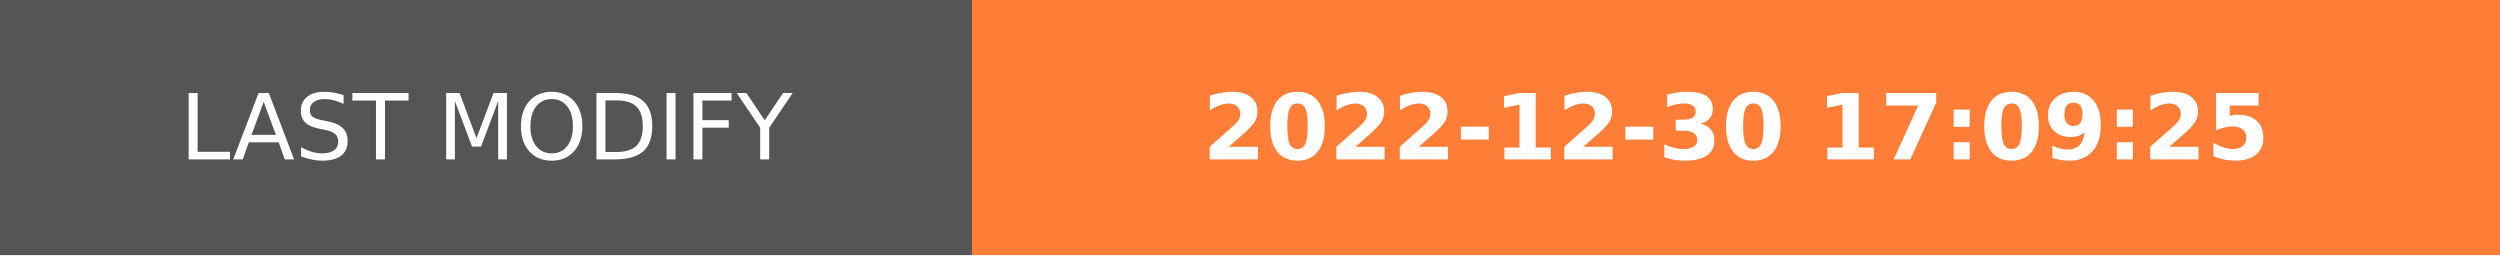
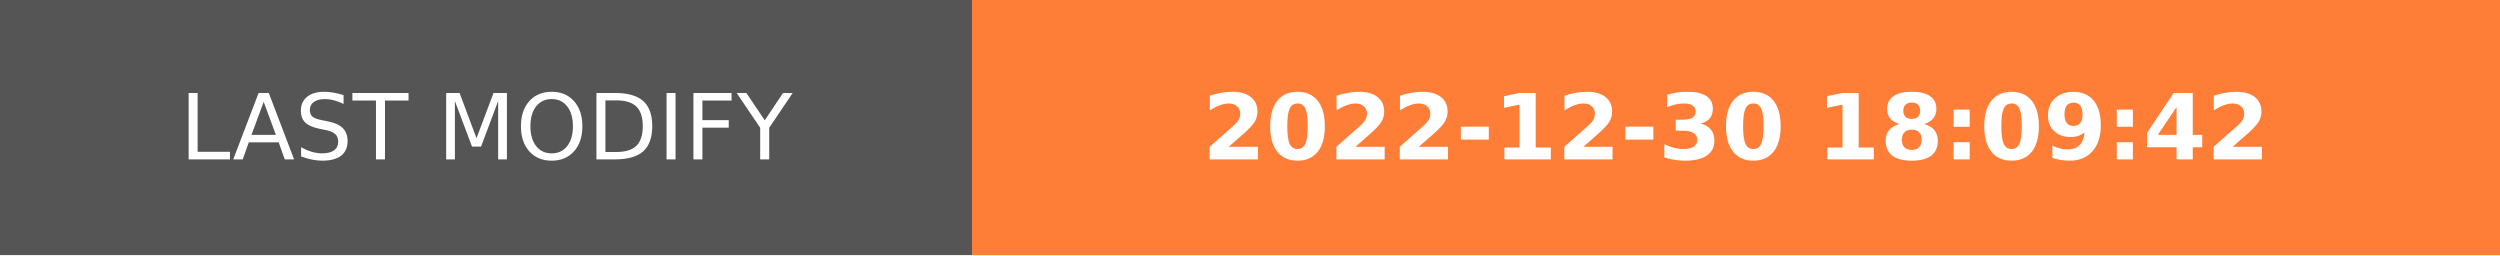
- <svg xmlns="http://www.w3.org/2000/svg" width="274.5" height="28" role="img" aria-label="LAST MODIFY: 2022-12-30 17:09:25">
+ <svg xmlns="http://www.w3.org/2000/svg" width="274.5" height="28" role="img" aria-label="LAST MODIFY: 2022-12-30 18:09:42">
  <g shape-rendering="crispEdges">
    <rect width="106.75" height="28" fill="#555" />
    <rect x="106.75" width="167.75" height="28" fill="#fe7d37" />
  </g>
  <g fill="#fff" text-anchor="middle" font-family="Verdana,Geneva,DejaVu Sans,sans-serif" text-rendering="geometricPrecision" font-size="100">
    <text transform="scale(.1)" x="533.75" y="175" textLength="827.5" fill="#fff">LAST MODIFY</text>
-     <text transform="scale(.1)" x="1906.25" y="175" textLength="1437.5" fill="#fff" font-weight="bold">2022-12-30 17:09:25</text>
+     <text transform="scale(.1)" x="1906.25" y="175" textLength="1437.5" fill="#fff" font-weight="bold">2022-12-30 18:09:42</text>
  </g>
</svg>
